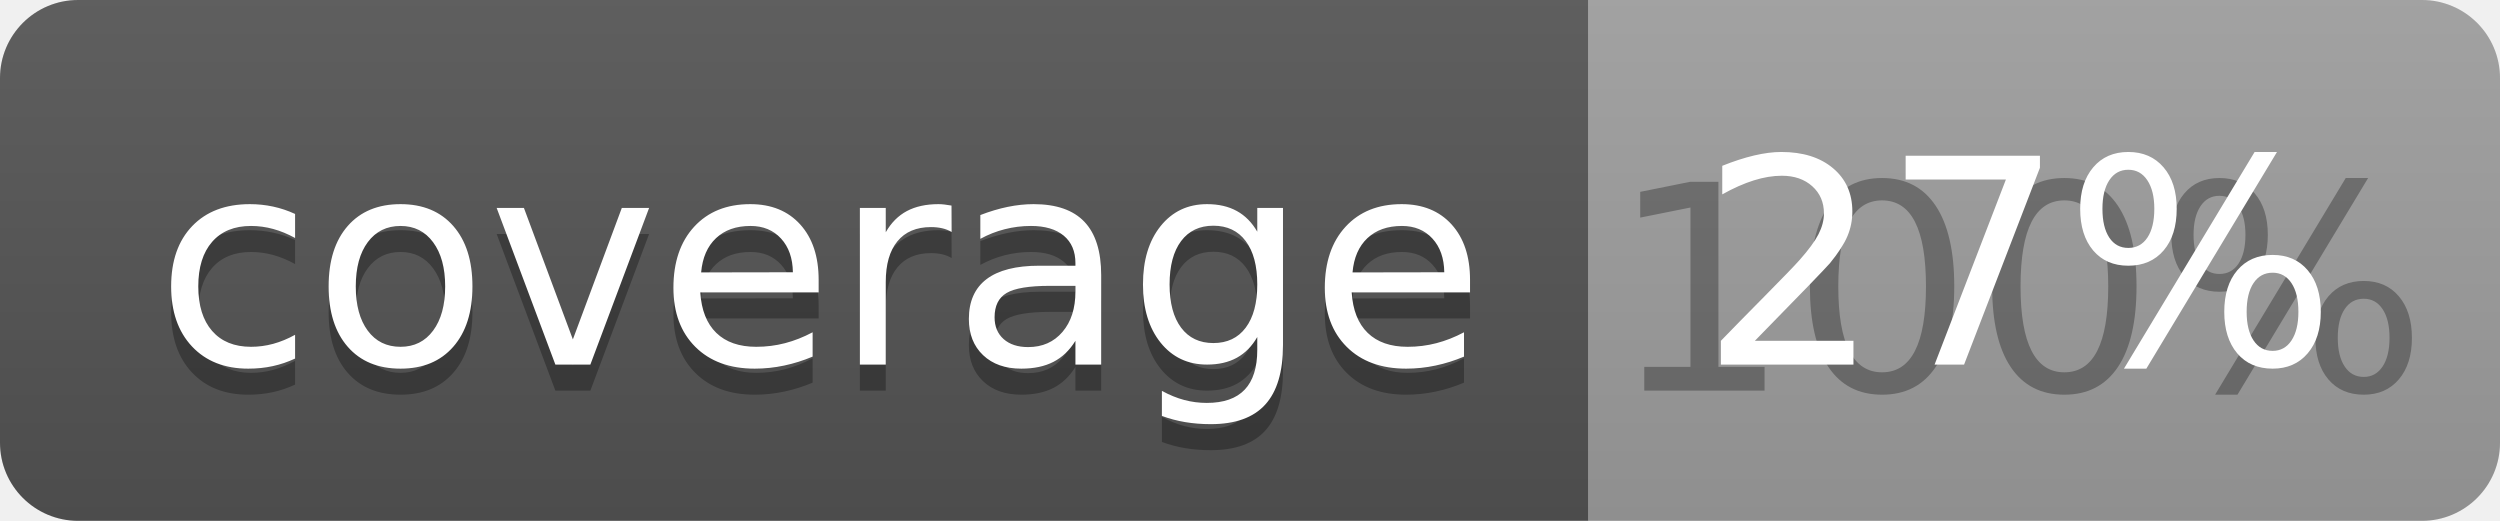
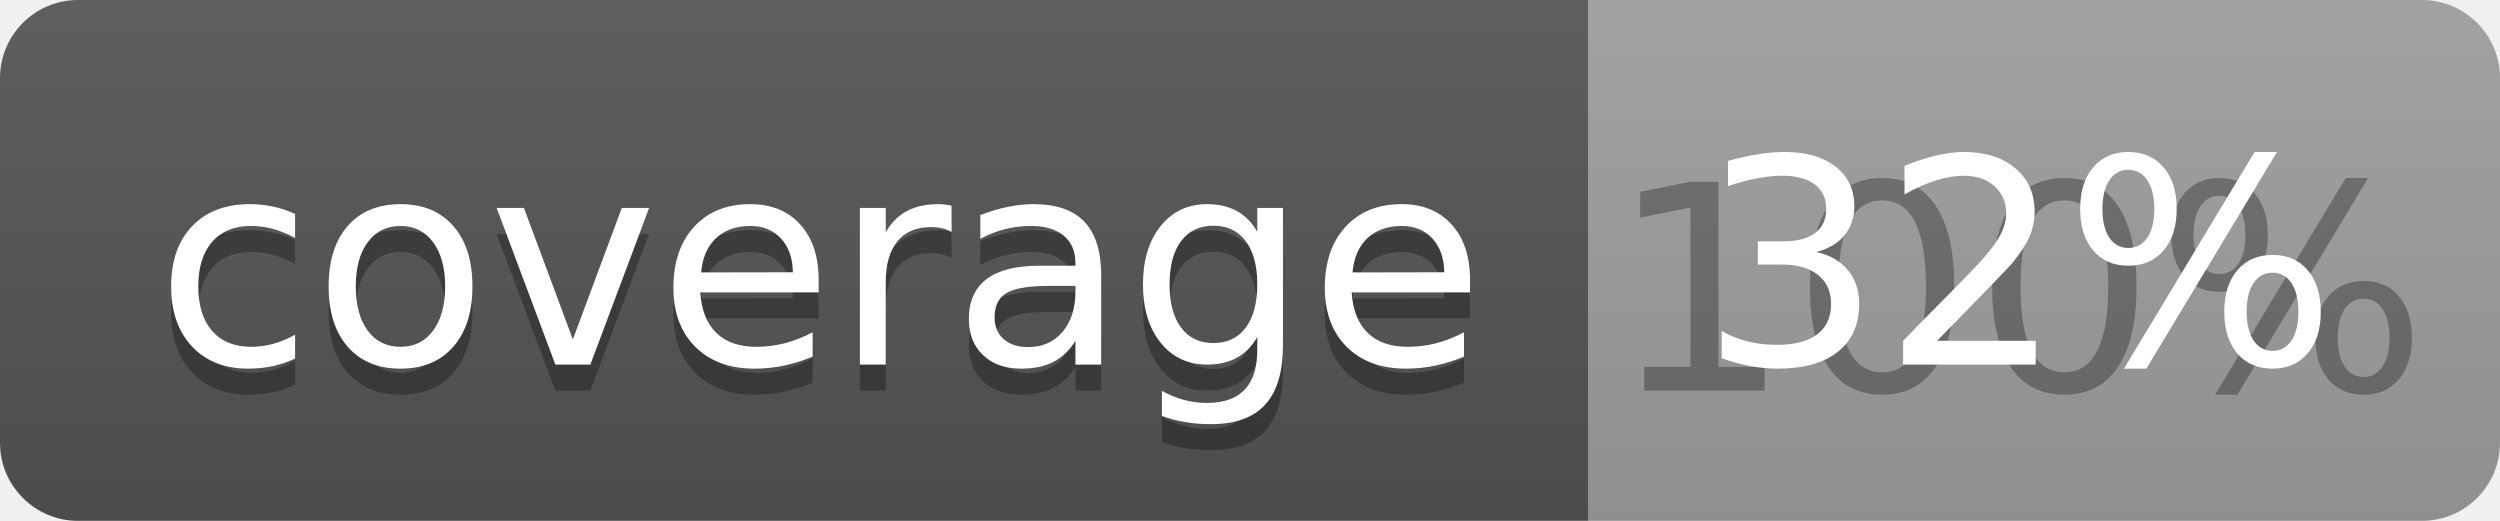
<svg xmlns="http://www.w3.org/2000/svg" width="96" height="20">
  <linearGradient id="b" x2="0" y2="100%">
    <stop offset="0" stop-color="#bbb" stop-opacity=".1" />
    <stop offset="1" stop-opacity=".1" />
  </linearGradient>
  <clipPath id="a">
    <rect width="96" height="20" rx="3" fill="#fff" />
  </clipPath>
  <g clip-path="url(#a)">
    <path fill="#555" d="M0 0h61v20H0z" />
    <path fill="#9F9F9F" d="M61 0h35v20H61z" />
    <path fill="url(#b)" d="M0 0h96v20H0z" />
  </g>
  <g fill="#fff" text-anchor="middle" font-family="DejaVu Sans,Verdana,Geneva,sans-serif" font-size="110">
    <text x="315" y="150" fill="#010101" fill-opacity=".3" transform="scale(.1)" textLength="510">coverage</text>
    <text x="315" y="140" transform="scale(.1)" textLength="510">coverage</text>
    <text x="775" y="150" fill="#010101" fill-opacity=".3" transform="scale(.1)" textLength="250">100%</text>
-     <text x="775" y="140" transform="scale(.1)" textLength="250">27%</text>
+     <text x="775" y="140" transform="scale(.1)" textLength="250">32%</text>
  </g>
</svg>
